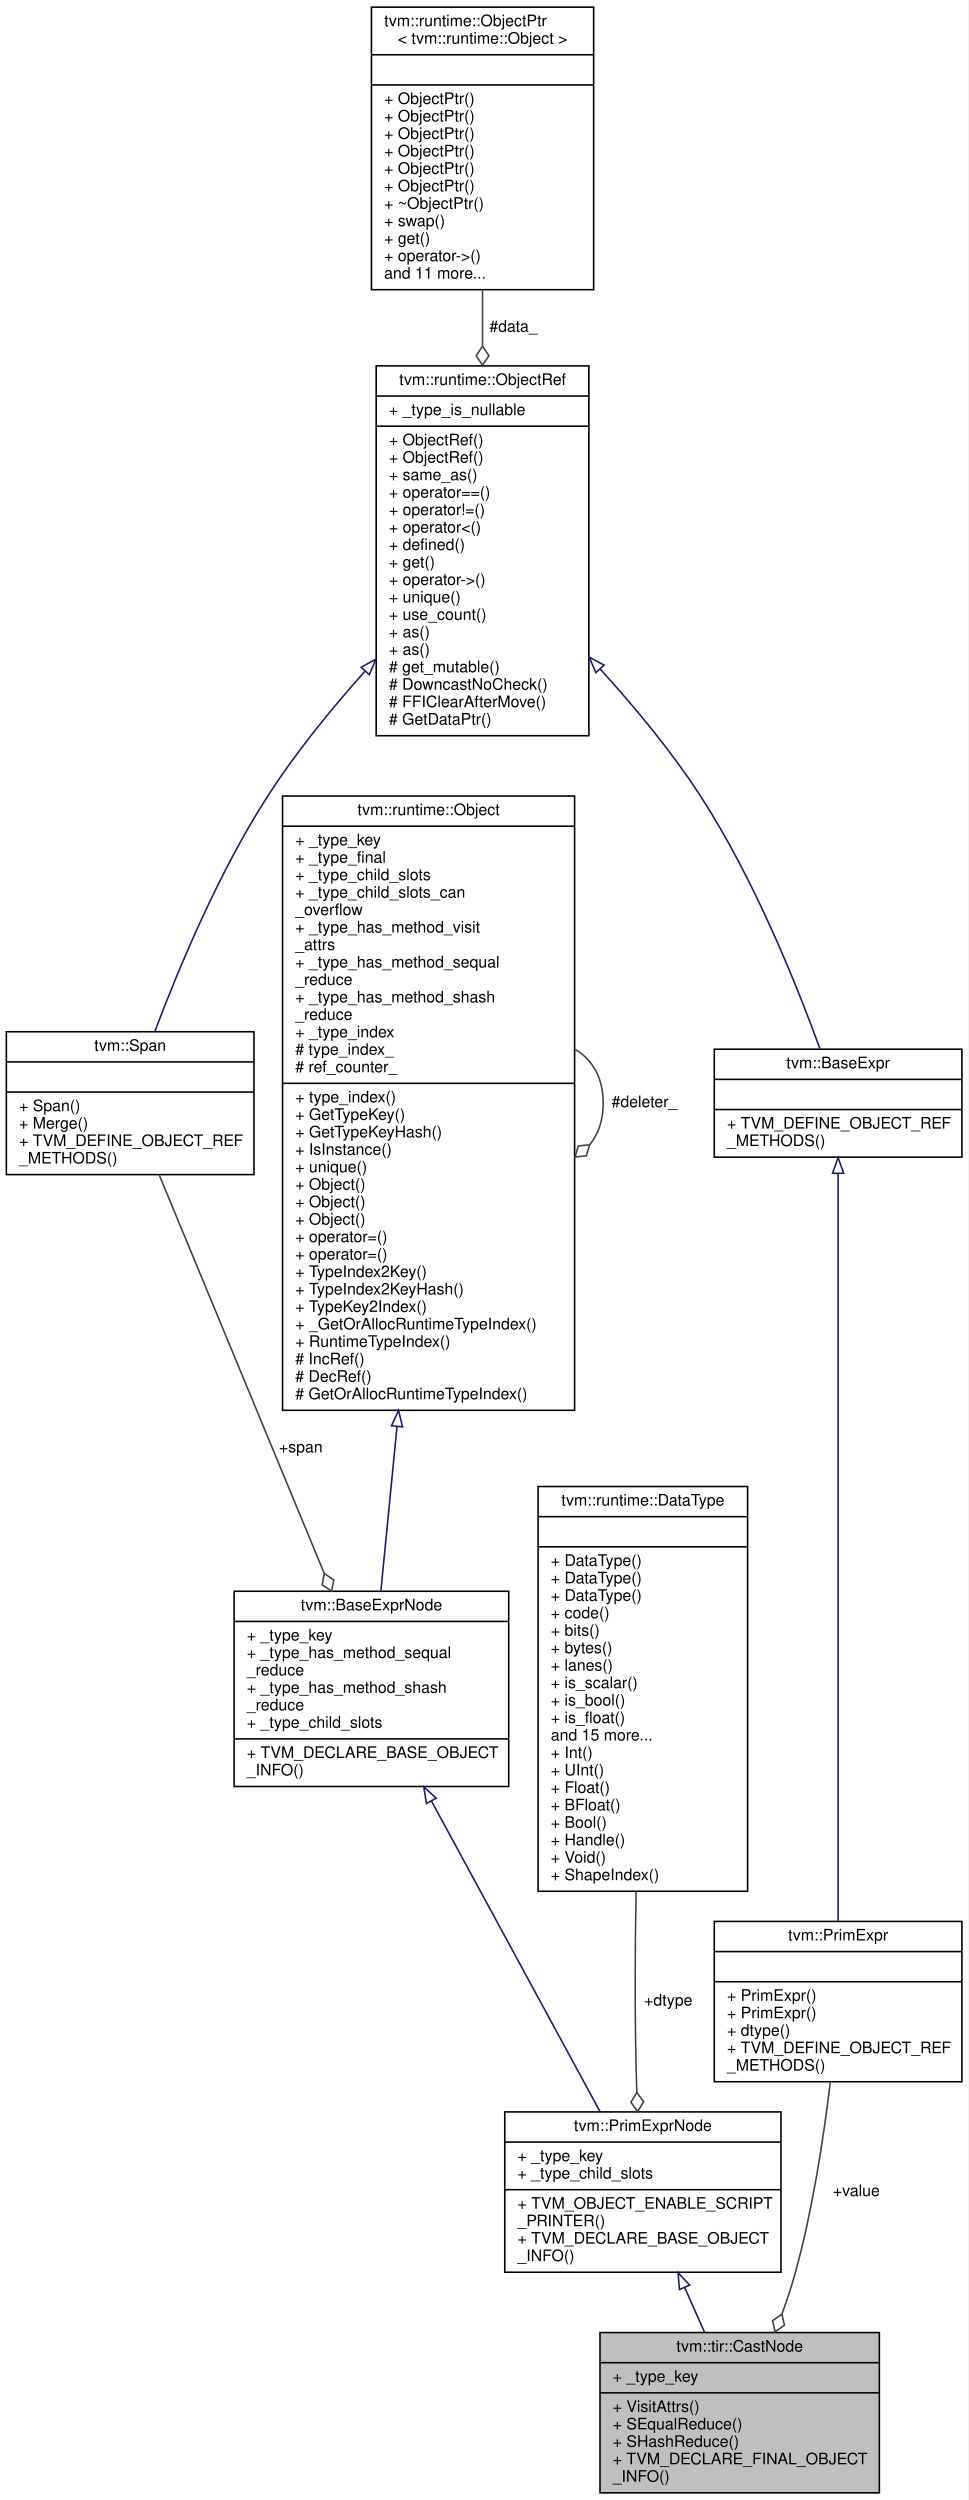
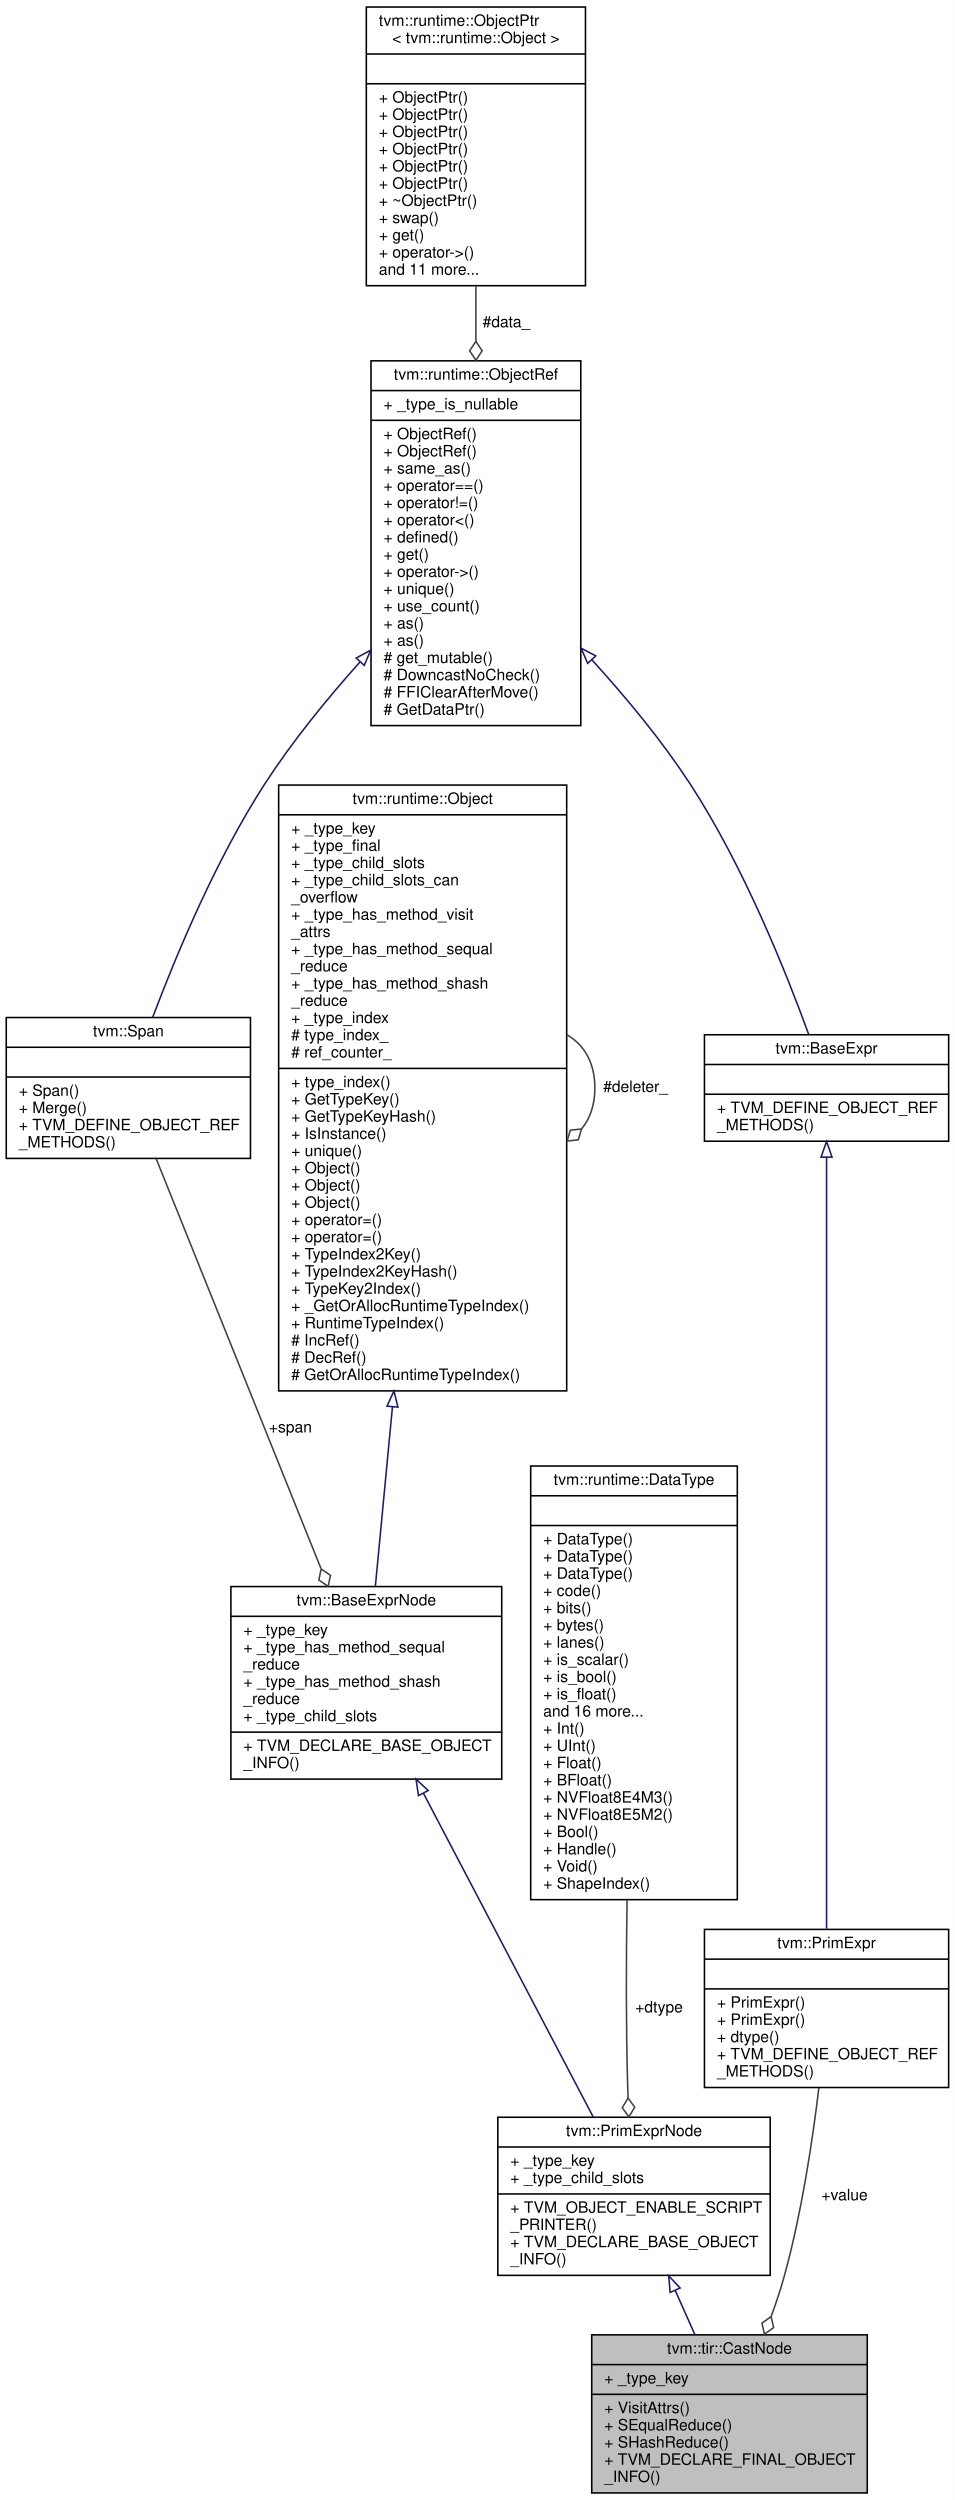
- <svg xmlns="http://www.w3.org/2000/svg" xmlns:xlink="http://www.w3.org/1999/xlink" width="610pt" height="1575pt" viewBox="0.00 0.00 610.00 1575.00">
-   <g id="graph0" class="graph" transform="scale(1 1) rotate(0) translate(4 1571)">
-     <polygon fill="white" stroke="transparent" points="-4,4 -4,-1571 606,-1571 606,4 -4,4" />
+ <svg xmlns="http://www.w3.org/2000/svg" xmlns:xlink="http://www.w3.org/1999/xlink" width="610pt" height="1597pt" viewBox="0.00 0.00 610.00 1597.00">
+   <g id="graph0" class="graph" transform="scale(1 1) rotate(0) translate(4 1593)">
+     <polygon fill="white" stroke="transparent" points="-4,4 -4,-1593 606,-1593 606,4 -4,4" />
    <g id="node1" class="node">
      <g id="a_node1">
        <a xlink:title="Cast value from one data type to another.">
          <polygon fill="#bfbfbf" stroke="black" points="374,-0.5 374,-101.5 550,-101.5 550,-0.5 374,-0.5" />
          <text text-anchor="middle" x="462" y="-89.5" font-family="Helvetica,sans-Serif" font-size="10.00">tvm::tir::CastNode</text>
          <polyline fill="none" stroke="black" points="374,-82.5 550,-82.5 " />
          <text text-anchor="start" x="382" y="-70.5" font-family="Helvetica,sans-Serif" font-size="10.00">+ _type_key</text>
          <polyline fill="none" stroke="black" points="374,-63.5 550,-63.5 " />
          <text text-anchor="start" x="382" y="-51.5" font-family="Helvetica,sans-Serif" font-size="10.00">+ VisitAttrs()</text>
          <text text-anchor="start" x="382" y="-40.5" font-family="Helvetica,sans-Serif" font-size="10.00">+ SEqualReduce()</text>
          <text text-anchor="start" x="382" y="-29.5" font-family="Helvetica,sans-Serif" font-size="10.00">+ SHashReduce()</text>
          <text text-anchor="start" x="382" y="-18.5" font-family="Helvetica,sans-Serif" font-size="10.00">+ TVM_DECLARE_FINAL_OBJECT</text>
          <text text-anchor="start" x="382" y="-7.5" font-family="Helvetica,sans-Serif" font-size="10.00">_INFO()</text>
        </a>
      </g>
    </g>
    <g id="node2" class="node">
      <g id="a_node2">
        <a xlink:href="classtvm_1_1PrimExprNode.html" target="_top" xlink:title="Base node of all primitive expressions.">
          <polygon fill="white" stroke="black" points="314,-139.5 314,-240.5 488,-240.5 488,-139.5 314,-139.5" />
          <text text-anchor="middle" x="401" y="-228.5" font-family="Helvetica,sans-Serif" font-size="10.00">tvm::PrimExprNode</text>
          <polyline fill="none" stroke="black" points="314,-221.5 488,-221.5 " />
          <text text-anchor="start" x="322" y="-209.5" font-family="Helvetica,sans-Serif" font-size="10.00">+ _type_key</text>
          <text text-anchor="start" x="322" y="-198.5" font-family="Helvetica,sans-Serif" font-size="10.00">+ _type_child_slots</text>
          <polyline fill="none" stroke="black" points="314,-191.5 488,-191.5 " />
          <text text-anchor="start" x="322" y="-179.5" font-family="Helvetica,sans-Serif" font-size="10.00">+ TVM_OBJECT_ENABLE_SCRIPT</text>
          <text text-anchor="start" x="322" y="-168.5" font-family="Helvetica,sans-Serif" font-size="10.00">_PRINTER()</text>
          <text text-anchor="start" x="322" y="-157.5" font-family="Helvetica,sans-Serif" font-size="10.00">+ TVM_DECLARE_BASE_OBJECT</text>
          <text text-anchor="start" x="322" y="-146.5" font-family="Helvetica,sans-Serif" font-size="10.00">_INFO()</text>
        </a>
      </g>
    </g>
    <g id="edge1" class="edge">
      <path fill="none" stroke="midnightblue" d="M427.34,-129.84C431.54,-120.42 435.84,-110.75 439.92,-101.58" />
      <polygon fill="none" stroke="midnightblue" points="424.07,-128.59 423.19,-139.15 430.46,-131.44 424.07,-128.59" />
    </g>
    <g id="node3" class="node">
      <g id="a_node3">
        <a xlink:href="classtvm_1_1BaseExprNode.html" target="_top" xlink:title="Base type of all the expressions.">
-           <polygon fill="white" stroke="black" points="143.5,-445.5 143.5,-568.5 316.5,-568.5 316.5,-445.5 143.5,-445.5" />
-           <text text-anchor="middle" x="230" y="-556.5" font-family="Helvetica,sans-Serif" font-size="10.00">tvm::BaseExprNode</text>
-           <polyline fill="none" stroke="black" points="143.5,-549.5 316.5,-549.5 " />
-           <text text-anchor="start" x="151.5" y="-537.5" font-family="Helvetica,sans-Serif" font-size="10.00">+ _type_key</text>
-           <text text-anchor="start" x="151.5" y="-526.5" font-family="Helvetica,sans-Serif" font-size="10.00">+ _type_has_method_sequal</text>
-           <text text-anchor="start" x="151.5" y="-515.5" font-family="Helvetica,sans-Serif" font-size="10.00">_reduce</text>
-           <text text-anchor="start" x="151.5" y="-504.5" font-family="Helvetica,sans-Serif" font-size="10.00">+ _type_has_method_shash</text>
-           <text text-anchor="start" x="151.5" y="-493.5" font-family="Helvetica,sans-Serif" font-size="10.00">_reduce</text>
-           <text text-anchor="start" x="151.5" y="-482.5" font-family="Helvetica,sans-Serif" font-size="10.00">+ _type_child_slots</text>
-           <polyline fill="none" stroke="black" points="143.5,-475.5 316.5,-475.5 " />
-           <text text-anchor="start" x="151.5" y="-463.5" font-family="Helvetica,sans-Serif" font-size="10.00">+ TVM_DECLARE_BASE_OBJECT</text>
-           <text text-anchor="start" x="151.5" y="-452.5" font-family="Helvetica,sans-Serif" font-size="10.00">_INFO()</text>
+           <polygon fill="white" stroke="black" points="143.5,-456.5 143.5,-579.5 316.5,-579.5 316.5,-456.5 143.5,-456.5" />
+           <text text-anchor="middle" x="230" y="-567.5" font-family="Helvetica,sans-Serif" font-size="10.00">tvm::BaseExprNode</text>
+           <polyline fill="none" stroke="black" points="143.5,-560.5 316.5,-560.5 " />
+           <text text-anchor="start" x="151.5" y="-548.5" font-family="Helvetica,sans-Serif" font-size="10.00">+ _type_key</text>
+           <text text-anchor="start" x="151.5" y="-537.5" font-family="Helvetica,sans-Serif" font-size="10.00">+ _type_has_method_sequal</text>
+           <text text-anchor="start" x="151.5" y="-526.5" font-family="Helvetica,sans-Serif" font-size="10.00">_reduce</text>
+           <text text-anchor="start" x="151.5" y="-515.5" font-family="Helvetica,sans-Serif" font-size="10.00">+ _type_has_method_shash</text>
+           <text text-anchor="start" x="151.5" y="-504.5" font-family="Helvetica,sans-Serif" font-size="10.00">_reduce</text>
+           <text text-anchor="start" x="151.5" y="-493.5" font-family="Helvetica,sans-Serif" font-size="10.00">+ _type_child_slots</text>
+           <polyline fill="none" stroke="black" points="143.5,-486.5 316.5,-486.5 " />
+           <text text-anchor="start" x="151.5" y="-474.5" font-family="Helvetica,sans-Serif" font-size="10.00">+ TVM_DECLARE_BASE_OBJECT</text>
+           <text text-anchor="start" x="151.5" y="-463.5" font-family="Helvetica,sans-Serif" font-size="10.00">_INFO()</text>
        </a>
      </g>
    </g>
    <g id="edge2" class="edge">
-       <path fill="none" stroke="midnightblue" d="M267.82,-436.34C300,-377.06 345.42,-293.38 374.03,-240.67" />
-       <polygon fill="none" stroke="midnightblue" points="264.67,-434.81 262.97,-445.26 270.82,-438.15 264.67,-434.81" />
+       <path fill="none" stroke="midnightblue" d="M266.47,-447.48C299.07,-385.32 346.06,-295.75 375,-240.57" />
+       <polygon fill="none" stroke="midnightblue" points="263.31,-445.96 261.76,-456.45 269.51,-449.22 263.31,-445.96" />
    </g>
    <g id="node4" class="node">
      <g id="a_node4">
        <a xlink:href="classtvm_1_1runtime_1_1Object.html" target="_top" xlink:title="base class of all object containers.">
-           <polygon fill="white" stroke="black" points="174,-682.5 174,-1069.5 358,-1069.5 358,-682.5 174,-682.5" />
-           <text text-anchor="middle" x="266" y="-1057.5" font-family="Helvetica,sans-Serif" font-size="10.00">tvm::runtime::Object</text>
-           <polyline fill="none" stroke="black" points="174,-1050.5 358,-1050.5 " />
-           <text text-anchor="start" x="182" y="-1038.5" font-family="Helvetica,sans-Serif" font-size="10.00">+ _type_key</text>
-           <text text-anchor="start" x="182" y="-1027.5" font-family="Helvetica,sans-Serif" font-size="10.00">+ _type_final</text>
-           <text text-anchor="start" x="182" y="-1016.5" font-family="Helvetica,sans-Serif" font-size="10.00">+ _type_child_slots</text>
-           <text text-anchor="start" x="182" y="-1005.5" font-family="Helvetica,sans-Serif" font-size="10.00">+ _type_child_slots_can</text>
-           <text text-anchor="start" x="182" y="-994.5" font-family="Helvetica,sans-Serif" font-size="10.00">_overflow</text>
-           <text text-anchor="start" x="182" y="-983.5" font-family="Helvetica,sans-Serif" font-size="10.00">+ _type_has_method_visit</text>
-           <text text-anchor="start" x="182" y="-972.5" font-family="Helvetica,sans-Serif" font-size="10.00">_attrs</text>
-           <text text-anchor="start" x="182" y="-961.5" font-family="Helvetica,sans-Serif" font-size="10.00">+ _type_has_method_sequal</text>
+           <polygon fill="white" stroke="black" points="174,-704.5 174,-1091.5 358,-1091.5 358,-704.5 174,-704.5" />
+           <text text-anchor="middle" x="266" y="-1079.5" font-family="Helvetica,sans-Serif" font-size="10.00">tvm::runtime::Object</text>
+           <polyline fill="none" stroke="black" points="174,-1072.5 358,-1072.5 " />
+           <text text-anchor="start" x="182" y="-1060.5" font-family="Helvetica,sans-Serif" font-size="10.00">+ _type_key</text>
+           <text text-anchor="start" x="182" y="-1049.5" font-family="Helvetica,sans-Serif" font-size="10.00">+ _type_final</text>
+           <text text-anchor="start" x="182" y="-1038.5" font-family="Helvetica,sans-Serif" font-size="10.00">+ _type_child_slots</text>
+           <text text-anchor="start" x="182" y="-1027.5" font-family="Helvetica,sans-Serif" font-size="10.00">+ _type_child_slots_can</text>
+           <text text-anchor="start" x="182" y="-1016.5" font-family="Helvetica,sans-Serif" font-size="10.00">_overflow</text>
+           <text text-anchor="start" x="182" y="-1005.5" font-family="Helvetica,sans-Serif" font-size="10.00">+ _type_has_method_visit</text>
+           <text text-anchor="start" x="182" y="-994.5" font-family="Helvetica,sans-Serif" font-size="10.00">_attrs</text>
+           <text text-anchor="start" x="182" y="-983.5" font-family="Helvetica,sans-Serif" font-size="10.00">+ _type_has_method_sequal</text>
+           <text text-anchor="start" x="182" y="-972.5" font-family="Helvetica,sans-Serif" font-size="10.00">_reduce</text>
+           <text text-anchor="start" x="182" y="-961.5" font-family="Helvetica,sans-Serif" font-size="10.00">+ _type_has_method_shash</text>
          <text text-anchor="start" x="182" y="-950.5" font-family="Helvetica,sans-Serif" font-size="10.00">_reduce</text>
-           <text text-anchor="start" x="182" y="-939.5" font-family="Helvetica,sans-Serif" font-size="10.00">+ _type_has_method_shash</text>
-           <text text-anchor="start" x="182" y="-928.5" font-family="Helvetica,sans-Serif" font-size="10.00">_reduce</text>
-           <text text-anchor="start" x="182" y="-917.5" font-family="Helvetica,sans-Serif" font-size="10.00">+ _type_index</text>
-           <text text-anchor="start" x="182" y="-906.5" font-family="Helvetica,sans-Serif" font-size="10.00"># type_index_</text>
-           <text text-anchor="start" x="182" y="-895.5" font-family="Helvetica,sans-Serif" font-size="10.00"># ref_counter_</text>
-           <polyline fill="none" stroke="black" points="174,-888.5 358,-888.5 " />
-           <text text-anchor="start" x="182" y="-876.5" font-family="Helvetica,sans-Serif" font-size="10.00">+ type_index()</text>
-           <text text-anchor="start" x="182" y="-865.5" font-family="Helvetica,sans-Serif" font-size="10.00">+ GetTypeKey()</text>
-           <text text-anchor="start" x="182" y="-854.5" font-family="Helvetica,sans-Serif" font-size="10.00">+ GetTypeKeyHash()</text>
-           <text text-anchor="start" x="182" y="-843.5" font-family="Helvetica,sans-Serif" font-size="10.00">+ IsInstance()</text>
-           <text text-anchor="start" x="182" y="-832.5" font-family="Helvetica,sans-Serif" font-size="10.00">+ unique()</text>
+           <text text-anchor="start" x="182" y="-939.5" font-family="Helvetica,sans-Serif" font-size="10.00">+ _type_index</text>
+           <text text-anchor="start" x="182" y="-928.5" font-family="Helvetica,sans-Serif" font-size="10.00"># type_index_</text>
+           <text text-anchor="start" x="182" y="-917.5" font-family="Helvetica,sans-Serif" font-size="10.00"># ref_counter_</text>
+           <polyline fill="none" stroke="black" points="174,-910.5 358,-910.5 " />
+           <text text-anchor="start" x="182" y="-898.5" font-family="Helvetica,sans-Serif" font-size="10.00">+ type_index()</text>
+           <text text-anchor="start" x="182" y="-887.5" font-family="Helvetica,sans-Serif" font-size="10.00">+ GetTypeKey()</text>
+           <text text-anchor="start" x="182" y="-876.5" font-family="Helvetica,sans-Serif" font-size="10.00">+ GetTypeKeyHash()</text>
+           <text text-anchor="start" x="182" y="-865.5" font-family="Helvetica,sans-Serif" font-size="10.00">+ IsInstance()</text>
+           <text text-anchor="start" x="182" y="-854.5" font-family="Helvetica,sans-Serif" font-size="10.00">+ unique()</text>
+           <text text-anchor="start" x="182" y="-843.5" font-family="Helvetica,sans-Serif" font-size="10.00">+ Object()</text>
+           <text text-anchor="start" x="182" y="-832.5" font-family="Helvetica,sans-Serif" font-size="10.00">+ Object()</text>
          <text text-anchor="start" x="182" y="-821.5" font-family="Helvetica,sans-Serif" font-size="10.00">+ Object()</text>
-           <text text-anchor="start" x="182" y="-810.5" font-family="Helvetica,sans-Serif" font-size="10.00">+ Object()</text>
-           <text text-anchor="start" x="182" y="-799.5" font-family="Helvetica,sans-Serif" font-size="10.00">+ Object()</text>
-           <text text-anchor="start" x="182" y="-788.5" font-family="Helvetica,sans-Serif" font-size="10.00">+ operator=()</text>
-           <text text-anchor="start" x="182" y="-777.5" font-family="Helvetica,sans-Serif" font-size="10.00">+ operator=()</text>
-           <text text-anchor="start" x="182" y="-766.5" font-family="Helvetica,sans-Serif" font-size="10.00">+ TypeIndex2Key()</text>
-           <text text-anchor="start" x="182" y="-755.5" font-family="Helvetica,sans-Serif" font-size="10.00">+ TypeIndex2KeyHash()</text>
-           <text text-anchor="start" x="182" y="-744.5" font-family="Helvetica,sans-Serif" font-size="10.00">+ TypeKey2Index()</text>
-           <text text-anchor="start" x="182" y="-733.5" font-family="Helvetica,sans-Serif" font-size="10.00">+ _GetOrAllocRuntimeTypeIndex()</text>
-           <text text-anchor="start" x="182" y="-722.5" font-family="Helvetica,sans-Serif" font-size="10.00">+ RuntimeTypeIndex()</text>
-           <text text-anchor="start" x="182" y="-711.5" font-family="Helvetica,sans-Serif" font-size="10.00"># IncRef()</text>
-           <text text-anchor="start" x="182" y="-700.5" font-family="Helvetica,sans-Serif" font-size="10.00"># DecRef()</text>
-           <text text-anchor="start" x="182" y="-689.5" font-family="Helvetica,sans-Serif" font-size="10.00"># GetOrAllocRuntimeTypeIndex()</text>
+           <text text-anchor="start" x="182" y="-810.5" font-family="Helvetica,sans-Serif" font-size="10.00">+ operator=()</text>
+           <text text-anchor="start" x="182" y="-799.5" font-family="Helvetica,sans-Serif" font-size="10.00">+ operator=()</text>
+           <text text-anchor="start" x="182" y="-788.5" font-family="Helvetica,sans-Serif" font-size="10.00">+ TypeIndex2Key()</text>
+           <text text-anchor="start" x="182" y="-777.5" font-family="Helvetica,sans-Serif" font-size="10.00">+ TypeIndex2KeyHash()</text>
+           <text text-anchor="start" x="182" y="-766.5" font-family="Helvetica,sans-Serif" font-size="10.00">+ TypeKey2Index()</text>
+           <text text-anchor="start" x="182" y="-755.5" font-family="Helvetica,sans-Serif" font-size="10.00">+ _GetOrAllocRuntimeTypeIndex()</text>
+           <text text-anchor="start" x="182" y="-744.5" font-family="Helvetica,sans-Serif" font-size="10.00">+ RuntimeTypeIndex()</text>
+           <text text-anchor="start" x="182" y="-733.5" font-family="Helvetica,sans-Serif" font-size="10.00"># IncRef()</text>
+           <text text-anchor="start" x="182" y="-722.5" font-family="Helvetica,sans-Serif" font-size="10.00"># DecRef()</text>
+           <text text-anchor="start" x="182" y="-711.5" font-family="Helvetica,sans-Serif" font-size="10.00"># GetOrAllocRuntimeTypeIndex()</text>
        </a>
      </g>
    </g>
    <g id="edge3" class="edge">
-       <path fill="none" stroke="midnightblue" d="M246.11,-672.2C242.4,-634.38 238.8,-597.66 235.94,-568.58" />
-       <polygon fill="none" stroke="midnightblue" points="242.64,-672.75 247.1,-682.36 249.61,-672.07 242.64,-672.75" />
+       <path fill="none" stroke="midnightblue" d="M246.7,-694.31C242.7,-652.4 238.8,-611.39 235.77,-579.59" />
+       <polygon fill="none" stroke="midnightblue" points="243.22,-694.78 247.66,-704.4 250.19,-694.11 243.22,-694.78" />
    </g>
    <g id="edge4" class="edge">
-       <path fill="none" stroke="#404040" d="M358.28,-909.92C369.02,-903.66 376,-892.36 376,-876 376,-865.01 372.85,-856.3 367.52,-849.87" />
-       <polygon fill="none" stroke="#404040" points="367.46,-849.81 360.29,-849 358.28,-842.08 365.45,-842.89 367.46,-849.81" />
-       <text text-anchor="middle" x="402" y="-873.5" font-family="Helvetica,sans-Serif" font-size="10.00"> #deleter_</text>
+       <path fill="none" stroke="#404040" d="M358.28,-931.92C369.02,-925.66 376,-914.36 376,-898 376,-887.01 372.85,-878.3 367.52,-871.87" />
+       <polygon fill="none" stroke="#404040" points="367.46,-871.81 360.29,-871 358.28,-864.08 365.45,-864.89 367.46,-871.81" />
+       <text text-anchor="middle" x="402" y="-895.5" font-family="Helvetica,sans-Serif" font-size="10.00"> #deleter_</text>
    </g>
    <g id="node5" class="node">
      <g id="a_node5">
        <a xlink:href="classtvm_1_1Span.html" target="_top" xlink:title=" ">
-           <polygon fill="white" stroke="black" points="0,-831 0,-921 156,-921 156,-831 0,-831" />
-           <text text-anchor="middle" x="78" y="-909" font-family="Helvetica,sans-Serif" font-size="10.00">tvm::Span</text>
-           <polyline fill="none" stroke="black" points="0,-902 156,-902 " />
-           <text text-anchor="middle" x="78" y="-890" font-family="Helvetica,sans-Serif" font-size="10.00"> </text>
-           <polyline fill="none" stroke="black" points="0,-883 156,-883 " />
-           <text text-anchor="start" x="8" y="-871" font-family="Helvetica,sans-Serif" font-size="10.00">+ Span()</text>
-           <text text-anchor="start" x="8" y="-860" font-family="Helvetica,sans-Serif" font-size="10.00">+ Merge()</text>
-           <text text-anchor="start" x="8" y="-849" font-family="Helvetica,sans-Serif" font-size="10.00">+ TVM_DEFINE_OBJECT_REF</text>
-           <text text-anchor="start" x="8" y="-838" font-family="Helvetica,sans-Serif" font-size="10.00">_METHODS()</text>
+           <polygon fill="white" stroke="black" points="0,-853 0,-943 156,-943 156,-853 0,-853" />
+           <text text-anchor="middle" x="78" y="-931" font-family="Helvetica,sans-Serif" font-size="10.00">tvm::Span</text>
+           <polyline fill="none" stroke="black" points="0,-924 156,-924 " />
+           <text text-anchor="middle" x="78" y="-912" font-family="Helvetica,sans-Serif" font-size="10.00"> </text>
+           <polyline fill="none" stroke="black" points="0,-905 156,-905 " />
+           <text text-anchor="start" x="8" y="-893" font-family="Helvetica,sans-Serif" font-size="10.00">+ Span()</text>
+           <text text-anchor="start" x="8" y="-882" font-family="Helvetica,sans-Serif" font-size="10.00">+ Merge()</text>
+           <text text-anchor="start" x="8" y="-871" font-family="Helvetica,sans-Serif" font-size="10.00">+ TVM_DEFINE_OBJECT_REF</text>
+           <text text-anchor="start" x="8" y="-860" font-family="Helvetica,sans-Serif" font-size="10.00">_METHODS()</text>
        </a>
      </g>
    </g>
    <g id="edge5" class="edge">
-       <path fill="none" stroke="#404040" d="M96.33,-830.73C122.13,-768.44 169.44,-654.23 200.29,-579.73" />
-       <polygon fill="none" stroke="#404040" points="200.32,-579.66 198.92,-572.59 204.91,-568.58 206.31,-575.65 200.32,-579.66" />
-       <text text-anchor="middle" x="185.5" y="-656" font-family="Helvetica,sans-Serif" font-size="10.00"> +span</text>
+       <path fill="none" stroke="#404040" d="M95.73,-852.9C121.58,-788.62 169.9,-668.46 200.98,-591.18" />
+       <polygon fill="none" stroke="#404040" points="201.14,-590.76 199.67,-583.7 205.62,-579.63 207.09,-586.68 201.14,-590.76" />
+       <text text-anchor="middle" x="181.5" y="-678" font-family="Helvetica,sans-Serif" font-size="10.00"> +span</text>
    </g>
    <g id="node6" class="node">
      <g id="a_node6">
        <a xlink:href="classtvm_1_1runtime_1_1ObjectRef.html" target="_top" xlink:title="Base class of all object reference.">
-           <polygon fill="white" stroke="black" points="233,-1107.5 233,-1340.5 367,-1340.5 367,-1107.5 233,-1107.5" />
-           <text text-anchor="middle" x="300" y="-1328.5" font-family="Helvetica,sans-Serif" font-size="10.00">tvm::runtime::ObjectRef</text>
-           <polyline fill="none" stroke="black" points="233,-1321.5 367,-1321.5 " />
-           <text text-anchor="start" x="241" y="-1309.5" font-family="Helvetica,sans-Serif" font-size="10.00">+ _type_is_nullable</text>
-           <polyline fill="none" stroke="black" points="233,-1302.5 367,-1302.5 " />
-           <text text-anchor="start" x="241" y="-1290.5" font-family="Helvetica,sans-Serif" font-size="10.00">+ ObjectRef()</text>
-           <text text-anchor="start" x="241" y="-1279.5" font-family="Helvetica,sans-Serif" font-size="10.00">+ ObjectRef()</text>
-           <text text-anchor="start" x="241" y="-1268.5" font-family="Helvetica,sans-Serif" font-size="10.00">+ same_as()</text>
-           <text text-anchor="start" x="241" y="-1257.5" font-family="Helvetica,sans-Serif" font-size="10.00">+ operator==()</text>
-           <text text-anchor="start" x="241" y="-1246.5" font-family="Helvetica,sans-Serif" font-size="10.00">+ operator!=()</text>
-           <text text-anchor="start" x="241" y="-1235.5" font-family="Helvetica,sans-Serif" font-size="10.00">+ operator&lt;()</text>
-           <text text-anchor="start" x="241" y="-1224.5" font-family="Helvetica,sans-Serif" font-size="10.00">+ defined()</text>
-           <text text-anchor="start" x="241" y="-1213.5" font-family="Helvetica,sans-Serif" font-size="10.00">+ get()</text>
-           <text text-anchor="start" x="241" y="-1202.5" font-family="Helvetica,sans-Serif" font-size="10.00">+ operator-&gt;()</text>
-           <text text-anchor="start" x="241" y="-1191.5" font-family="Helvetica,sans-Serif" font-size="10.00">+ unique()</text>
-           <text text-anchor="start" x="241" y="-1180.5" font-family="Helvetica,sans-Serif" font-size="10.00">+ use_count()</text>
-           <text text-anchor="start" x="241" y="-1169.5" font-family="Helvetica,sans-Serif" font-size="10.00">+ as()</text>
-           <text text-anchor="start" x="241" y="-1158.5" font-family="Helvetica,sans-Serif" font-size="10.00">+ as()</text>
-           <text text-anchor="start" x="241" y="-1147.5" font-family="Helvetica,sans-Serif" font-size="10.00"># get_mutable()</text>
-           <text text-anchor="start" x="241" y="-1136.5" font-family="Helvetica,sans-Serif" font-size="10.00"># DowncastNoCheck()</text>
-           <text text-anchor="start" x="241" y="-1125.5" font-family="Helvetica,sans-Serif" font-size="10.00"># FFIClearAfterMove()</text>
-           <text text-anchor="start" x="241" y="-1114.5" font-family="Helvetica,sans-Serif" font-size="10.00"># GetDataPtr()</text>
+           <polygon fill="white" stroke="black" points="233,-1129.5 233,-1362.5 367,-1362.5 367,-1129.5 233,-1129.5" />
+           <text text-anchor="middle" x="300" y="-1350.5" font-family="Helvetica,sans-Serif" font-size="10.00">tvm::runtime::ObjectRef</text>
+           <polyline fill="none" stroke="black" points="233,-1343.5 367,-1343.5 " />
+           <text text-anchor="start" x="241" y="-1331.5" font-family="Helvetica,sans-Serif" font-size="10.00">+ _type_is_nullable</text>
+           <polyline fill="none" stroke="black" points="233,-1324.5 367,-1324.5 " />
+           <text text-anchor="start" x="241" y="-1312.5" font-family="Helvetica,sans-Serif" font-size="10.00">+ ObjectRef()</text>
+           <text text-anchor="start" x="241" y="-1301.5" font-family="Helvetica,sans-Serif" font-size="10.00">+ ObjectRef()</text>
+           <text text-anchor="start" x="241" y="-1290.5" font-family="Helvetica,sans-Serif" font-size="10.00">+ same_as()</text>
+           <text text-anchor="start" x="241" y="-1279.5" font-family="Helvetica,sans-Serif" font-size="10.00">+ operator==()</text>
+           <text text-anchor="start" x="241" y="-1268.5" font-family="Helvetica,sans-Serif" font-size="10.00">+ operator!=()</text>
+           <text text-anchor="start" x="241" y="-1257.5" font-family="Helvetica,sans-Serif" font-size="10.00">+ operator&lt;()</text>
+           <text text-anchor="start" x="241" y="-1246.5" font-family="Helvetica,sans-Serif" font-size="10.00">+ defined()</text>
+           <text text-anchor="start" x="241" y="-1235.5" font-family="Helvetica,sans-Serif" font-size="10.00">+ get()</text>
+           <text text-anchor="start" x="241" y="-1224.5" font-family="Helvetica,sans-Serif" font-size="10.00">+ operator-&gt;()</text>
+           <text text-anchor="start" x="241" y="-1213.5" font-family="Helvetica,sans-Serif" font-size="10.00">+ unique()</text>
+           <text text-anchor="start" x="241" y="-1202.5" font-family="Helvetica,sans-Serif" font-size="10.00">+ use_count()</text>
+           <text text-anchor="start" x="241" y="-1191.5" font-family="Helvetica,sans-Serif" font-size="10.00">+ as()</text>
+           <text text-anchor="start" x="241" y="-1180.5" font-family="Helvetica,sans-Serif" font-size="10.00">+ as()</text>
+           <text text-anchor="start" x="241" y="-1169.5" font-family="Helvetica,sans-Serif" font-size="10.00"># get_mutable()</text>
+           <text text-anchor="start" x="241" y="-1158.5" font-family="Helvetica,sans-Serif" font-size="10.00"># DowncastNoCheck()</text>
+           <text text-anchor="start" x="241" y="-1147.5" font-family="Helvetica,sans-Serif" font-size="10.00"># FFIClearAfterMove()</text>
+           <text text-anchor="start" x="241" y="-1136.5" font-family="Helvetica,sans-Serif" font-size="10.00"># GetDataPtr()</text>
        </a>
      </g>
    </g>
    <g id="edge6" class="edge">
-       <path fill="none" stroke="midnightblue" d="M225.93,-1148.11C204.66,-1124.33 182.51,-1097.12 165,-1070 134.1,-1022.14 108.73,-961.48 93.51,-921.07" />
-       <polygon fill="none" stroke="midnightblue" points="223.5,-1150.64 232.8,-1155.71 228.69,-1145.95 223.5,-1150.64" />
+       <path fill="none" stroke="midnightblue" d="M225.93,-1170.11C204.66,-1146.33 182.51,-1119.12 165,-1092 134.1,-1044.14 108.73,-983.48 93.51,-943.07" />
+       <polygon fill="none" stroke="midnightblue" points="223.5,-1172.64 232.8,-1177.71 228.69,-1167.95 223.5,-1172.64" />
    </g>
    <g id="node10" class="node">
      <g id="a_node10">
        <a xlink:href="classtvm_1_1BaseExpr.html" target="_top" xlink:title="Managed reference to BaseExprNode.">
-           <polygon fill="white" stroke="black" points="446,-842 446,-910 602,-910 602,-842 446,-842" />
-           <text text-anchor="middle" x="524" y="-898" font-family="Helvetica,sans-Serif" font-size="10.00">tvm::BaseExpr</text>
-           <polyline fill="none" stroke="black" points="446,-891 602,-891 " />
-           <text text-anchor="middle" x="524" y="-879" font-family="Helvetica,sans-Serif" font-size="10.00"> </text>
-           <polyline fill="none" stroke="black" points="446,-872 602,-872 " />
-           <text text-anchor="start" x="454" y="-860" font-family="Helvetica,sans-Serif" font-size="10.00">+ TVM_DEFINE_OBJECT_REF</text>
-           <text text-anchor="start" x="454" y="-849" font-family="Helvetica,sans-Serif" font-size="10.00">_METHODS()</text>
+           <polygon fill="white" stroke="black" points="446,-864 446,-932 602,-932 602,-864 446,-864" />
+           <text text-anchor="middle" x="524" y="-920" font-family="Helvetica,sans-Serif" font-size="10.00">tvm::BaseExpr</text>
+           <polyline fill="none" stroke="black" points="446,-913 602,-913 " />
+           <text text-anchor="middle" x="524" y="-901" font-family="Helvetica,sans-Serif" font-size="10.00"> </text>
+           <polyline fill="none" stroke="black" points="446,-894 602,-894 " />
+           <text text-anchor="start" x="454" y="-882" font-family="Helvetica,sans-Serif" font-size="10.00">+ TVM_DEFINE_OBJECT_REF</text>
+           <text text-anchor="start" x="454" y="-871" font-family="Helvetica,sans-Serif" font-size="10.00">_METHODS()</text>
        </a>
      </g>
    </g>
    <g id="edge11" class="edge">
-       <path fill="none" stroke="midnightblue" d="M373.98,-1149.62C395.94,-1125.52 418.94,-1097.76 437,-1070 470.98,-1017.78 498.1,-950.1 512.55,-910.33" />
-       <polygon fill="none" stroke="midnightblue" points="371.4,-1147.25 367.2,-1156.98 376.55,-1152 371.4,-1147.25" />
+       <path fill="none" stroke="midnightblue" d="M373.98,-1171.62C395.94,-1147.52 418.94,-1119.76 437,-1092 470.98,-1039.78 498.1,-972.1 512.55,-932.33" />
+       <polygon fill="none" stroke="midnightblue" points="371.4,-1169.25 367.2,-1178.98 376.55,-1174 371.4,-1169.25" />
    </g>
    <g id="node7" class="node">
      <g id="a_node7">
        <a xlink:href="classtvm_1_1runtime_1_1ObjectPtr.html" target="_top" xlink:title=" ">
-           <polygon fill="white" stroke="black" points="230,-1388.5 230,-1566.5 370,-1566.5 370,-1388.5 230,-1388.5" />
-           <text text-anchor="start" x="238" y="-1554.5" font-family="Helvetica,sans-Serif" font-size="10.00">tvm::runtime::ObjectPtr</text>
-           <text text-anchor="middle" x="300" y="-1543.5" font-family="Helvetica,sans-Serif" font-size="10.00">&lt; tvm::runtime::Object &gt;</text>
-           <polyline fill="none" stroke="black" points="230,-1536.5 370,-1536.5 " />
-           <text text-anchor="middle" x="300" y="-1524.5" font-family="Helvetica,sans-Serif" font-size="10.00"> </text>
-           <polyline fill="none" stroke="black" points="230,-1517.5 370,-1517.5 " />
+           <polygon fill="white" stroke="black" points="230,-1410.5 230,-1588.5 370,-1588.5 370,-1410.5 230,-1410.5" />
+           <text text-anchor="start" x="238" y="-1576.5" font-family="Helvetica,sans-Serif" font-size="10.00">tvm::runtime::ObjectPtr</text>
+           <text text-anchor="middle" x="300" y="-1565.5" font-family="Helvetica,sans-Serif" font-size="10.00">&lt; tvm::runtime::Object &gt;</text>
+           <polyline fill="none" stroke="black" points="230,-1558.5 370,-1558.5 " />
+           <text text-anchor="middle" x="300" y="-1546.5" font-family="Helvetica,sans-Serif" font-size="10.00"> </text>
+           <polyline fill="none" stroke="black" points="230,-1539.5 370,-1539.5 " />
+           <text text-anchor="start" x="238" y="-1527.5" font-family="Helvetica,sans-Serif" font-size="10.00">+ ObjectPtr()</text>
+           <text text-anchor="start" x="238" y="-1516.5" font-family="Helvetica,sans-Serif" font-size="10.00">+ ObjectPtr()</text>
          <text text-anchor="start" x="238" y="-1505.5" font-family="Helvetica,sans-Serif" font-size="10.00">+ ObjectPtr()</text>
          <text text-anchor="start" x="238" y="-1494.5" font-family="Helvetica,sans-Serif" font-size="10.00">+ ObjectPtr()</text>
          <text text-anchor="start" x="238" y="-1483.5" font-family="Helvetica,sans-Serif" font-size="10.00">+ ObjectPtr()</text>
          <text text-anchor="start" x="238" y="-1472.5" font-family="Helvetica,sans-Serif" font-size="10.00">+ ObjectPtr()</text>
-           <text text-anchor="start" x="238" y="-1461.5" font-family="Helvetica,sans-Serif" font-size="10.00">+ ObjectPtr()</text>
-           <text text-anchor="start" x="238" y="-1450.5" font-family="Helvetica,sans-Serif" font-size="10.00">+ ObjectPtr()</text>
-           <text text-anchor="start" x="238" y="-1439.5" font-family="Helvetica,sans-Serif" font-size="10.00">+ ~ObjectPtr()</text>
-           <text text-anchor="start" x="238" y="-1428.5" font-family="Helvetica,sans-Serif" font-size="10.00">+ swap()</text>
-           <text text-anchor="start" x="238" y="-1417.5" font-family="Helvetica,sans-Serif" font-size="10.00">+ get()</text>
-           <text text-anchor="start" x="238" y="-1406.5" font-family="Helvetica,sans-Serif" font-size="10.00">+ operator-&gt;()</text>
-           <text text-anchor="start" x="238" y="-1395.5" font-family="Helvetica,sans-Serif" font-size="10.00">and 11 more...</text>
+           <text text-anchor="start" x="238" y="-1461.5" font-family="Helvetica,sans-Serif" font-size="10.00">+ ~ObjectPtr()</text>
+           <text text-anchor="start" x="238" y="-1450.5" font-family="Helvetica,sans-Serif" font-size="10.00">+ swap()</text>
+           <text text-anchor="start" x="238" y="-1439.5" font-family="Helvetica,sans-Serif" font-size="10.00">+ get()</text>
+           <text text-anchor="start" x="238" y="-1428.5" font-family="Helvetica,sans-Serif" font-size="10.00">+ operator-&gt;()</text>
+           <text text-anchor="start" x="238" y="-1417.5" font-family="Helvetica,sans-Serif" font-size="10.00">and 11 more...</text>
        </a>
      </g>
    </g>
    <g id="edge7" class="edge">
-       <path fill="none" stroke="#404040" d="M300,-1388.18C300,-1376.84 300,-1365.05 300,-1353.23" />
-       <polygon fill="none" stroke="#404040" points="300,-1352.91 296,-1346.91 300,-1340.91 304,-1346.91 300,-1352.91" />
-       <text text-anchor="middle" x="319.5" y="-1362" font-family="Helvetica,sans-Serif" font-size="10.00"> #data_</text>
+       <path fill="none" stroke="#404040" d="M300,-1410.18C300,-1398.84 300,-1387.05 300,-1375.23" />
+       <polygon fill="none" stroke="#404040" points="300,-1374.91 296,-1368.91 300,-1362.91 304,-1368.91 300,-1374.91" />
+       <text text-anchor="middle" x="319.5" y="-1384" font-family="Helvetica,sans-Serif" font-size="10.00"> #data_</text>
    </g>
    <g id="node8" class="node">
      <g id="a_node8">
        <a xlink:href="classtvm_1_1runtime_1_1DataType.html" target="_top" xlink:title="Runtime primitive data type.">
-           <polygon fill="white" stroke="black" points="335,-379.5 335,-634.5 467,-634.5 467,-379.5 335,-379.5" />
-           <text text-anchor="middle" x="401" y="-622.5" font-family="Helvetica,sans-Serif" font-size="10.00">tvm::runtime::DataType</text>
-           <polyline fill="none" stroke="black" points="335,-615.5 467,-615.5 " />
-           <text text-anchor="middle" x="401" y="-603.5" font-family="Helvetica,sans-Serif" font-size="10.00"> </text>
-           <polyline fill="none" stroke="black" points="335,-596.5 467,-596.5 " />
+           <polygon fill="white" stroke="black" points="335,-379.5 335,-656.5 467,-656.5 467,-379.5 335,-379.5" />
+           <text text-anchor="middle" x="401" y="-644.5" font-family="Helvetica,sans-Serif" font-size="10.00">tvm::runtime::DataType</text>
+           <polyline fill="none" stroke="black" points="335,-637.5 467,-637.5 " />
+           <text text-anchor="middle" x="401" y="-625.5" font-family="Helvetica,sans-Serif" font-size="10.00"> </text>
+           <polyline fill="none" stroke="black" points="335,-618.5 467,-618.5 " />
+           <text text-anchor="start" x="343" y="-606.5" font-family="Helvetica,sans-Serif" font-size="10.00">+ DataType()</text>
+           <text text-anchor="start" x="343" y="-595.5" font-family="Helvetica,sans-Serif" font-size="10.00">+ DataType()</text>
          <text text-anchor="start" x="343" y="-584.5" font-family="Helvetica,sans-Serif" font-size="10.00">+ DataType()</text>
-           <text text-anchor="start" x="343" y="-573.5" font-family="Helvetica,sans-Serif" font-size="10.00">+ DataType()</text>
-           <text text-anchor="start" x="343" y="-562.5" font-family="Helvetica,sans-Serif" font-size="10.00">+ DataType()</text>
-           <text text-anchor="start" x="343" y="-551.5" font-family="Helvetica,sans-Serif" font-size="10.00">+ code()</text>
-           <text text-anchor="start" x="343" y="-540.5" font-family="Helvetica,sans-Serif" font-size="10.00">+ bits()</text>
-           <text text-anchor="start" x="343" y="-529.5" font-family="Helvetica,sans-Serif" font-size="10.00">+ bytes()</text>
-           <text text-anchor="start" x="343" y="-518.5" font-family="Helvetica,sans-Serif" font-size="10.00">+ lanes()</text>
-           <text text-anchor="start" x="343" y="-507.5" font-family="Helvetica,sans-Serif" font-size="10.00">+ is_scalar()</text>
-           <text text-anchor="start" x="343" y="-496.5" font-family="Helvetica,sans-Serif" font-size="10.00">+ is_bool()</text>
-           <text text-anchor="start" x="343" y="-485.5" font-family="Helvetica,sans-Serif" font-size="10.00">+ is_float()</text>
-           <text text-anchor="start" x="343" y="-474.5" font-family="Helvetica,sans-Serif" font-size="10.00">and 15 more...</text>
-           <text text-anchor="start" x="343" y="-463.5" font-family="Helvetica,sans-Serif" font-size="10.00">+ Int()</text>
-           <text text-anchor="start" x="343" y="-452.5" font-family="Helvetica,sans-Serif" font-size="10.00">+ UInt()</text>
-           <text text-anchor="start" x="343" y="-441.5" font-family="Helvetica,sans-Serif" font-size="10.00">+ Float()</text>
-           <text text-anchor="start" x="343" y="-430.5" font-family="Helvetica,sans-Serif" font-size="10.00">+ BFloat()</text>
+           <text text-anchor="start" x="343" y="-573.5" font-family="Helvetica,sans-Serif" font-size="10.00">+ code()</text>
+           <text text-anchor="start" x="343" y="-562.5" font-family="Helvetica,sans-Serif" font-size="10.00">+ bits()</text>
+           <text text-anchor="start" x="343" y="-551.5" font-family="Helvetica,sans-Serif" font-size="10.00">+ bytes()</text>
+           <text text-anchor="start" x="343" y="-540.5" font-family="Helvetica,sans-Serif" font-size="10.00">+ lanes()</text>
+           <text text-anchor="start" x="343" y="-529.5" font-family="Helvetica,sans-Serif" font-size="10.00">+ is_scalar()</text>
+           <text text-anchor="start" x="343" y="-518.5" font-family="Helvetica,sans-Serif" font-size="10.00">+ is_bool()</text>
+           <text text-anchor="start" x="343" y="-507.5" font-family="Helvetica,sans-Serif" font-size="10.00">+ is_float()</text>
+           <text text-anchor="start" x="343" y="-496.5" font-family="Helvetica,sans-Serif" font-size="10.00">and 16 more...</text>
+           <text text-anchor="start" x="343" y="-485.5" font-family="Helvetica,sans-Serif" font-size="10.00">+ Int()</text>
+           <text text-anchor="start" x="343" y="-474.5" font-family="Helvetica,sans-Serif" font-size="10.00">+ UInt()</text>
+           <text text-anchor="start" x="343" y="-463.5" font-family="Helvetica,sans-Serif" font-size="10.00">+ Float()</text>
+           <text text-anchor="start" x="343" y="-452.5" font-family="Helvetica,sans-Serif" font-size="10.00">+ BFloat()</text>
+           <text text-anchor="start" x="343" y="-441.5" font-family="Helvetica,sans-Serif" font-size="10.00">+ NVFloat8E4M3()</text>
+           <text text-anchor="start" x="343" y="-430.5" font-family="Helvetica,sans-Serif" font-size="10.00">+ NVFloat8E5M2()</text>
          <text text-anchor="start" x="343" y="-419.5" font-family="Helvetica,sans-Serif" font-size="10.00">+ Bool()</text>
          <text text-anchor="start" x="343" y="-408.5" font-family="Helvetica,sans-Serif" font-size="10.00">+ Handle()</text>
          <text text-anchor="start" x="343" y="-397.5" font-family="Helvetica,sans-Serif" font-size="10.00">+ Void()</text>
          <text text-anchor="start" x="343" y="-386.5" font-family="Helvetica,sans-Serif" font-size="10.00">+ ShapeIndex()</text>
        </a>
      </g>
    </g>
    <g id="edge8" class="edge">
-       <path fill="none" stroke="#404040" d="M396.73,-379.38C396.03,-340.73 395.85,-298.12 397,-259 397.06,-256.97 397.13,-254.9 397.21,-252.82" />
+       <path fill="none" stroke="#404040" d="M396.58,-379.41C395.95,-340.48 395.85,-298.07 397,-259 397.06,-256.97 397.13,-254.9 397.21,-252.82" />
      <polygon fill="none" stroke="#404040" points="397.21,-252.74 393.48,-246.57 397.74,-240.75 401.47,-246.92 397.21,-252.74" />
      <text text-anchor="middle" x="417" y="-307.5" font-family="Helvetica,sans-Serif" font-size="10.00"> +dtype</text>
    </g>
    <g id="node9" class="node">
      <g id="a_node9">
        <a xlink:href="classtvm_1_1PrimExpr.html" target="_top" xlink:title="Reference to PrimExprNode.">
          <polygon fill="white" stroke="black" points="446,-259.5 446,-360.5 602,-360.5 602,-259.5 446,-259.5" />
          <text text-anchor="middle" x="524" y="-348.5" font-family="Helvetica,sans-Serif" font-size="10.00">tvm::PrimExpr</text>
          <polyline fill="none" stroke="black" points="446,-341.5 602,-341.5 " />
          <text text-anchor="middle" x="524" y="-329.5" font-family="Helvetica,sans-Serif" font-size="10.00"> </text>
          <polyline fill="none" stroke="black" points="446,-322.5 602,-322.5 " />
          <text text-anchor="start" x="454" y="-310.5" font-family="Helvetica,sans-Serif" font-size="10.00">+ PrimExpr()</text>
          <text text-anchor="start" x="454" y="-299.5" font-family="Helvetica,sans-Serif" font-size="10.00">+ PrimExpr()</text>
          <text text-anchor="start" x="454" y="-288.5" font-family="Helvetica,sans-Serif" font-size="10.00">+ dtype()</text>
          <text text-anchor="start" x="454" y="-277.5" font-family="Helvetica,sans-Serif" font-size="10.00">+ TVM_DEFINE_OBJECT_REF</text>
          <text text-anchor="start" x="454" y="-266.5" font-family="Helvetica,sans-Serif" font-size="10.00">_METHODS()</text>
        </a>
      </g>
    </g>
    <g id="edge9" class="edge">
      <path fill="none" stroke="#404040" d="M519.09,-259.27C514.99,-225.04 508,-178.75 497,-139 494.67,-130.59 491.78,-121.88 488.67,-113.37" />
      <polygon fill="none" stroke="#404040" points="488.59,-113.16 482.72,-108.97 484.32,-101.94 490.19,-106.13 488.59,-113.16" />
      <text text-anchor="middle" x="535.5" y="-187.5" font-family="Helvetica,sans-Serif" font-size="10.00"> +value</text>
    </g>
    <g id="edge10" class="edge">
-       <path fill="none" stroke="midnightblue" d="M524,-831.79C524,-728.94 524,-470.05 524,-360.83" />
-       <polygon fill="none" stroke="midnightblue" points="520.5,-831.82 524,-841.82 527.5,-831.82 520.5,-831.82" />
+       <path fill="none" stroke="midnightblue" d="M524,-853.77C524,-747.48 524,-473.88 524,-360.92" />
+       <polygon fill="none" stroke="midnightblue" points="520.5,-853.82 524,-863.82 527.5,-853.82 520.5,-853.82" />
    </g>
  </g>
</svg>
